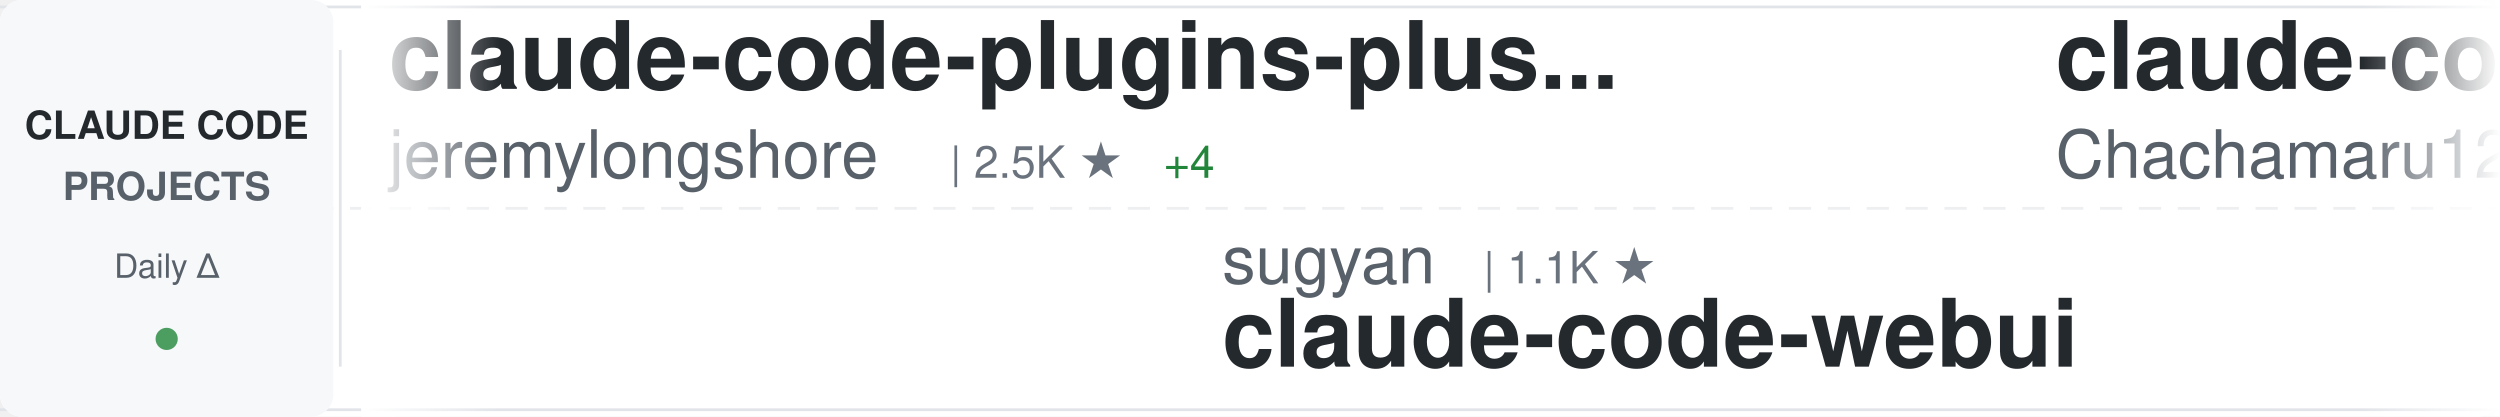
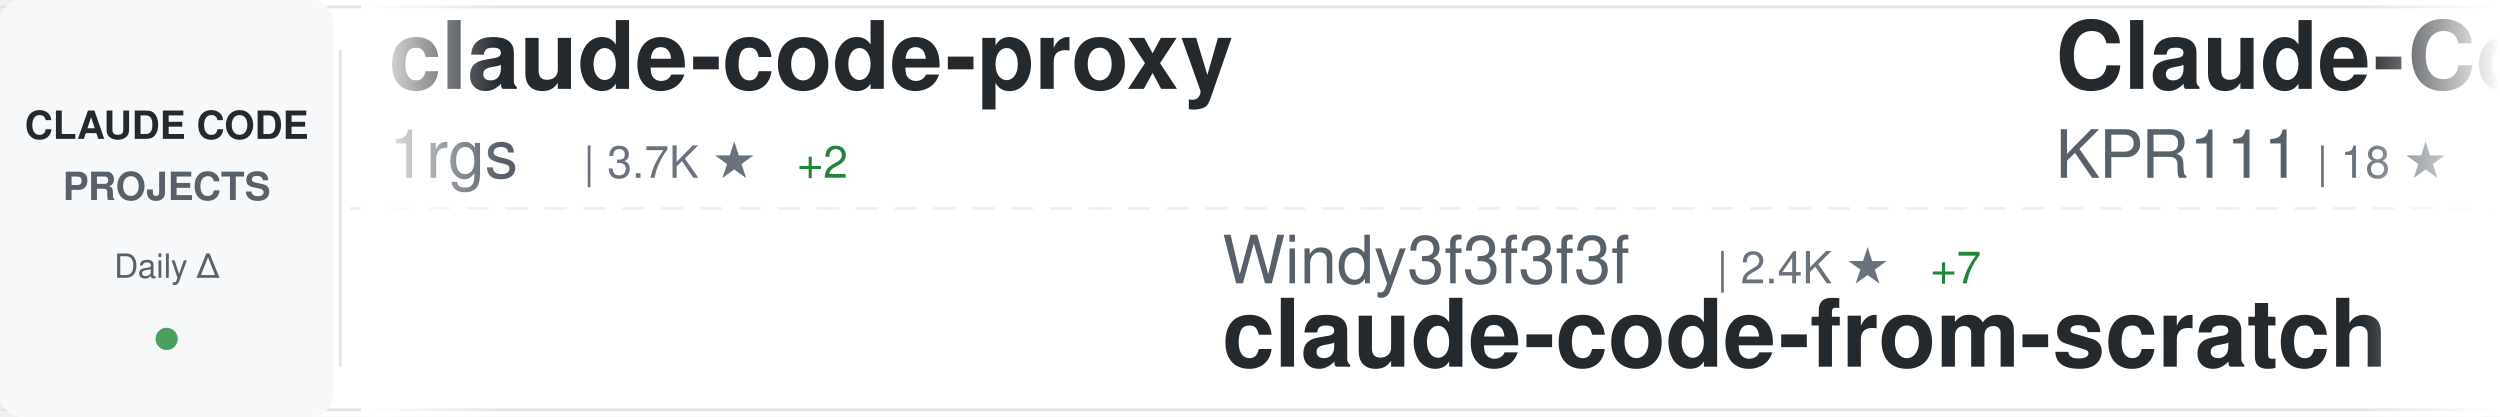
<svg xmlns="http://www.w3.org/2000/svg" width="900" height="150">
  <defs>
    <linearGradient id="awesomeLeftFade" x1="0%" y1="0%" x2="100%" y2="0%">
      <stop offset="0%" style="stop-color:#ffffff;stop-opacity:1" />
      <stop offset="100%" style="stop-color:#ffffff;stop-opacity:0" />
    </linearGradient>
    <linearGradient id="awesomeRightFade" x1="0%" y1="0%" x2="100%" y2="0%">
      <stop offset="0%" style="stop-color:#ffffff;stop-opacity:0" />
      <stop offset="100%" style="stop-color:#ffffff;stop-opacity:1" />
    </linearGradient>
  </defs>
  <rect width="900" height="150" fill="#ffffff" rx="8" />
  <rect x="0" y="2" width="900" height="1" fill="#e1e4e8" />
  <rect x="0" y="147" width="900" height="1" fill="#e1e4e8" />
  <line x1="0" y1="75" x2="900" y2="75" stroke="#e1e4e8" stroke-width="1" stroke-dasharray="8 6" opacity="0.6" />
  <rect x="0" y="0" width="120" height="150" fill="#f6f8fa" rx="8" />
  <text x="60" y="50" font-family="-apple-system, BlinkMacSystemFont, 'Segoe UI', Helvetica, Arial, sans-serif" font-size="14" font-weight="600" fill="#24292e" text-anchor="middle">CLAUDE CODE</text>
  <text x="60" y="72" font-family="-apple-system, BlinkMacSystemFont, 'Segoe UI', Helvetica, Arial, sans-serif" font-size="14" font-weight="600" fill="#586069" text-anchor="middle">PROJECTS</text>
  <text x="60" y="100" font-family="-apple-system, BlinkMacSystemFont, 'Segoe UI', Helvetica, Arial, sans-serif" font-size="12" font-weight="500" fill="#586069" text-anchor="middle">Daily Δ</text>
  <circle cx="60" cy="122" r="4" fill="#22863a" opacity="0.8" />
  <rect x="122" y="18" width="1" height="114" fill="#e1e4e8" />
  <clipPath id="awesomeTickerClip">
    <rect x="130" y="0" width="770" height="150" />
  </clipPath>
  <g clip-path="url(#awesomeTickerClip)">
    <g id="awesomeTickerItems">
      <animateTransform attributeName="transform" attributeType="XML" type="translate" from="0 0" to="-3000 0" dur="54s" repeatCount="indefinite" />
      <g transform="translate(0, 0)">
+         <text x="140" y="32" font-family="-apple-system, BlinkMacSystemFont, 'Segoe UI', Helvetica, Arial, sans-serif" font-size="34" font-weight="600" fill="#24292e">claude-code-proxy</text>
+         <text x="140" y="64" font-family="-apple-system, BlinkMacSystemFont, 'Segoe UI', Helvetica, Arial, sans-serif" font-size="24" font-weight="400" fill="#586069">1rgs</text>
+         <text x="210" y="64" font-family="-apple-system, BlinkMacSystemFont, 'Segoe UI', Helvetica, Arial, sans-serif" font-size="16" font-weight="500" fill="#6a737d">| 3.7K ★</text>
+         <text x="287" y="64" font-family="-apple-system, BlinkMacSystemFont, 'Segoe UI', Helvetica, Arial, sans-serif" font-size="16" font-weight="500" fill="#22863a"> +2</text>
+       </g>
+       <g transform="translate(300, 0)">
+         <text x="140" y="102" font-family="-apple-system, BlinkMacSystemFont, 'Segoe UI', Helvetica, Arial, sans-serif" font-size="24" font-weight="400" fill="#586069">Windy3f3f3f3f</text>
+         <text x="318" y="102" font-family="-apple-system, BlinkMacSystemFont, 'Segoe UI', Helvetica, Arial, sans-serif" font-size="16" font-weight="500" fill="#6a737d">| 2.4K ★</text>
+         <text x="395" y="102" font-family="-apple-system, BlinkMacSystemFont, 'Segoe UI', Helvetica, Arial, sans-serif" font-size="16" font-weight="500" fill="#22863a"> +7</text>
+         <text x="140" y="132" font-family="-apple-system, BlinkMacSystemFont, 'Segoe UI', Helvetica, Arial, sans-serif" font-size="34" font-weight="600" fill="#24292e">claude-code-from-scratch</text>
+       </g>
+       <g transform="translate(600, 0)">
+         <text x="140" y="32" font-family="-apple-system, BlinkMacSystemFont, 'Segoe UI', Helvetica, Arial, sans-serif" font-size="34" font-weight="600" fill="#24292e">Claude-Code</text>
+         <text x="140" y="64" font-family="-apple-system, BlinkMacSystemFont, 'Segoe UI', Helvetica, Arial, sans-serif" font-size="24" font-weight="400" fill="#586069">KPR111</text>
+         <text x="234" y="64" font-family="-apple-system, BlinkMacSystemFont, 'Segoe UI', Helvetica, Arial, sans-serif" font-size="16" font-weight="500" fill="#6a737d">| 18 ★</text>
+       </g>
+       <g transform="translate(900, 0)">
+         <text x="140" y="102" font-family="-apple-system, BlinkMacSystemFont, 'Segoe UI', Helvetica, Arial, sans-serif" font-size="24" font-weight="400" fill="#586069">OrcaWhisper</text>
+         <text x="294" y="102" font-family="-apple-system, BlinkMacSystemFont, 'Segoe UI', Helvetica, Arial, sans-serif" font-size="16" font-weight="500" fill="#6a737d">| 86 ★</text>
+         <text x="353" y="102" font-family="-apple-system, BlinkMacSystemFont, 'Segoe UI', Helvetica, Arial, sans-serif" font-size="16" font-weight="500" fill="#22863a"> +1</text>
+         <text x="140" y="132" font-family="-apple-system, BlinkMacSystemFont, 'Segoe UI', Helvetica, Arial, sans-serif" font-size="34" font-weight="600" fill="#24292e">Claude-Code</text>
+       </g>
+       <g transform="translate(1200, 0)">
+         <text x="140" y="32" font-family="-apple-system, BlinkMacSystemFont, 'Segoe UI', Helvetica, Arial, sans-serif" font-size="34" font-weight="600" fill="#24292e">claude-code-infrastructu...</text>
+         <text x="140" y="64" font-family="-apple-system, BlinkMacSystemFont, 'Segoe UI', Helvetica, Arial, sans-serif" font-size="24" font-weight="400" fill="#586069">diet103</text>
+         <text x="246" y="64" font-family="-apple-system, BlinkMacSystemFont, 'Segoe UI', Helvetica, Arial, sans-serif" font-size="16" font-weight="500" fill="#6a737d">| 10.0K ★</text>
+         <text x="332" y="64" font-family="-apple-system, BlinkMacSystemFont, 'Segoe UI', Helvetica, Arial, sans-serif" font-size="16" font-weight="500" fill="#22863a"> +57</text>
+       </g>
+       <g transform="translate(1500, 0)">
+         <text x="140" y="102" font-family="-apple-system, BlinkMacSystemFont, 'Segoe UI', Helvetica, Arial, sans-serif" font-size="24" font-weight="400" fill="#586069">anthropics</text>
+         <text x="282" y="102" font-family="-apple-system, BlinkMacSystemFont, 'Segoe UI', Helvetica, Arial, sans-serif" font-size="16" font-weight="500" fill="#6a737d">| 163.0K ★</text>
+         <text x="377" y="102" font-family="-apple-system, BlinkMacSystemFont, 'Segoe UI', Helvetica, Arial, sans-serif" font-size="16" font-weight="500" fill="#22863a"> +248</text>
+         <text x="140" y="132" font-family="-apple-system, BlinkMacSystemFont, 'Segoe UI', Helvetica, Arial, sans-serif" font-size="34" font-weight="600" fill="#24292e">skills</text>
+       </g>
+       <g transform="translate(1800, 0)">
+         <text x="140" y="32" font-family="-apple-system, BlinkMacSystemFont, 'Segoe UI', Helvetica, Arial, sans-serif" font-size="34" font-weight="600" fill="#24292e">claude-code-guide</text>
+         <text x="140" y="64" font-family="-apple-system, BlinkMacSystemFont, 'Segoe UI', Helvetica, Arial, sans-serif" font-size="24" font-weight="400" fill="#586069">Cranot</text>
+         <text x="234" y="64" font-family="-apple-system, BlinkMacSystemFont, 'Segoe UI', Helvetica, Arial, sans-serif" font-size="16" font-weight="500" fill="#6a737d">| 2.8K ★</text>
+       </g>
+       <g transform="translate(2100, 0)">
+         <text x="140" y="102" font-family="-apple-system, BlinkMacSystemFont, 'Segoe UI', Helvetica, Arial, sans-serif" font-size="24" font-weight="400" fill="#586069">Windy3f3f3f3f</text>
+         <text x="318" y="102" font-family="-apple-system, BlinkMacSystemFont, 'Segoe UI', Helvetica, Arial, sans-serif" font-size="16" font-weight="500" fill="#6a737d">| 3.2K ★</text>
+         <text x="395" y="102" font-family="-apple-system, BlinkMacSystemFont, 'Segoe UI', Helvetica, Arial, sans-serif" font-size="16" font-weight="500" fill="#22863a"> +13</text>
+         <text x="140" y="132" font-family="-apple-system, BlinkMacSystemFont, 'Segoe UI', Helvetica, Arial, sans-serif" font-size="34" font-weight="600" fill="#24292e">how-claude-code-works</text>
+       </g>
+       <g transform="translate(2400, 0)">
        <text x="140" y="32" font-family="-apple-system, BlinkMacSystemFont, 'Segoe UI', Helvetica, Arial, sans-serif" font-size="34" font-weight="600" fill="#24292e">claude-code-plugins-plus...</text>
        <text x="140" y="64" font-family="-apple-system, BlinkMacSystemFont, 'Segoe UI', Helvetica, Arial, sans-serif" font-size="24" font-weight="400" fill="#586069">jeremylongshore</text>
        <text x="342" y="64" font-family="-apple-system, BlinkMacSystemFont, 'Segoe UI', Helvetica, Arial, sans-serif" font-size="16" font-weight="500" fill="#6a737d">| 2.5K ★</text>
-         <text x="419" y="64" font-family="-apple-system, BlinkMacSystemFont, 'Segoe UI', Helvetica, Arial, sans-serif" font-size="16" font-weight="500" fill="#22863a"> +4</text>
-       </g>
-       <g transform="translate(300, 0)">
-         <text x="140" y="102" font-family="-apple-system, BlinkMacSystemFont, 'Segoe UI', Helvetica, Arial, sans-serif" font-size="24" font-weight="400" fill="#586069">sugyan</text>
-         <text x="234" y="102" font-family="-apple-system, BlinkMacSystemFont, 'Segoe UI', Helvetica, Arial, sans-serif" font-size="16" font-weight="500" fill="#6a737d">| 1.1K ★</text>
-         <text x="140" y="132" font-family="-apple-system, BlinkMacSystemFont, 'Segoe UI', Helvetica, Arial, sans-serif" font-size="34" font-weight="600" fill="#24292e">claude-code-webui</text>
-       </g>
-       <g transform="translate(600, 0)">
-         <text x="140" y="32" font-family="-apple-system, BlinkMacSystemFont, 'Segoe UI', Helvetica, Arial, sans-serif" font-size="34" font-weight="600" fill="#24292e">claude-code-harness</text>
-         <text x="140" y="64" font-family="-apple-system, BlinkMacSystemFont, 'Segoe UI', Helvetica, Arial, sans-serif" font-size="24" font-weight="400" fill="#586069">Chachamaru127</text>
-         <text x="318" y="64" font-family="-apple-system, BlinkMacSystemFont, 'Segoe UI', Helvetica, Arial, sans-serif" font-size="16" font-weight="500" fill="#6a737d">| 3.0K ★</text>
-         <text x="395" y="64" font-family="-apple-system, BlinkMacSystemFont, 'Segoe UI', Helvetica, Arial, sans-serif" font-size="16" font-weight="500" fill="#22863a"> +2</text>
-       </g>
-       <g transform="translate(900, 0)">
-         <text x="140" y="102" font-family="-apple-system, BlinkMacSystemFont, 'Segoe UI', Helvetica, Arial, sans-serif" font-size="24" font-weight="400" fill="#586069">Pimzino</text>
-         <text x="246" y="102" font-family="-apple-system, BlinkMacSystemFont, 'Segoe UI', Helvetica, Arial, sans-serif" font-size="16" font-weight="500" fill="#6a737d">| 3.8K ★</text>
-         <text x="140" y="132" font-family="-apple-system, BlinkMacSystemFont, 'Segoe UI', Helvetica, Arial, sans-serif" font-size="34" font-weight="600" fill="#24292e">claude-code-spec-workflo...</text>
-       </g>
-       <g transform="translate(1200, 0)">
-         <text x="140" y="32" font-family="-apple-system, BlinkMacSystemFont, 'Segoe UI', Helvetica, Arial, sans-serif" font-size="34" font-weight="600" fill="#24292e">Claude-code</text>
-         <text x="140" y="64" font-family="-apple-system, BlinkMacSystemFont, 'Segoe UI', Helvetica, Arial, sans-serif" font-size="24" font-weight="400" fill="#586069">fazxes</text>
-         <text x="234" y="64" font-family="-apple-system, BlinkMacSystemFont, 'Segoe UI', Helvetica, Arial, sans-serif" font-size="16" font-weight="500" fill="#6a737d">| 225 ★</text>
-       </g>
-       <g transform="translate(1500, 0)">
-         <text x="140" y="102" font-family="-apple-system, BlinkMacSystemFont, 'Segoe UI', Helvetica, Arial, sans-serif" font-size="24" font-weight="400" fill="#586069">ponponon</text>
-         <text x="258" y="102" font-family="-apple-system, BlinkMacSystemFont, 'Segoe UI', Helvetica, Arial, sans-serif" font-size="16" font-weight="500" fill="#6a737d">| 2.3K ★</text>
-         <text x="335" y="102" font-family="-apple-system, BlinkMacSystemFont, 'Segoe UI', Helvetica, Arial, sans-serif" font-size="16" font-weight="500" fill="#22863a"> +2</text>
-         <text x="140" y="132" font-family="-apple-system, BlinkMacSystemFont, 'Segoe UI', Helvetica, Arial, sans-serif" font-size="34" font-weight="600" fill="#24292e">claude_code_src</text>
-       </g>
-       <g transform="translate(1800, 0)">
-         <text x="140" y="32" font-family="-apple-system, BlinkMacSystemFont, 'Segoe UI', Helvetica, Arial, sans-serif" font-size="34" font-weight="600" fill="#24292e">claude-code-action</text>
-         <text x="140" y="64" font-family="-apple-system, BlinkMacSystemFont, 'Segoe UI', Helvetica, Arial, sans-serif" font-size="24" font-weight="400" fill="#586069">anthropics</text>
-         <text x="282" y="64" font-family="-apple-system, BlinkMacSystemFont, 'Segoe UI', Helvetica, Arial, sans-serif" font-size="16" font-weight="500" fill="#6a737d">| 8.4K ★</text>
-         <text x="359" y="64" font-family="-apple-system, BlinkMacSystemFont, 'Segoe UI', Helvetica, Arial, sans-serif" font-size="16" font-weight="500" fill="#22863a"> +12</text>
-       </g>
-       <g transform="translate(2100, 0)">
-         <text x="140" y="102" font-family="-apple-system, BlinkMacSystemFont, 'Segoe UI', Helvetica, Arial, sans-serif" font-size="24" font-weight="400" fill="#586069">ChinaSiro</text>
-         <text x="270" y="102" font-family="-apple-system, BlinkMacSystemFont, 'Segoe UI', Helvetica, Arial, sans-serif" font-size="16" font-weight="500" fill="#6a737d">| 9.6K ★</text>
-         <text x="347" y="102" font-family="-apple-system, BlinkMacSystemFont, 'Segoe UI', Helvetica, Arial, sans-serif" font-size="16" font-weight="500" fill="#22863a"> +3</text>
-         <text x="140" y="132" font-family="-apple-system, BlinkMacSystemFont, 'Segoe UI', Helvetica, Arial, sans-serif" font-size="34" font-weight="600" fill="#24292e">claude-code-sourcemap</text>
-       </g>
-       <g transform="translate(2400, 0)">
-         <text x="140" y="32" font-family="-apple-system, BlinkMacSystemFont, 'Segoe UI', Helvetica, Arial, sans-serif" font-size="34" font-weight="600" fill="#24292e">claude-code-source-code-...</text>
-         <text x="140" y="64" font-family="-apple-system, BlinkMacSystemFont, 'Segoe UI', Helvetica, Arial, sans-serif" font-size="24" font-weight="400" fill="#586069">ghuntley</text>
-         <text x="258" y="64" font-family="-apple-system, BlinkMacSystemFont, 'Segoe UI', Helvetica, Arial, sans-serif" font-size="16" font-weight="500" fill="#6a737d">| 986 ★</text>
+         <text x="419" y="64" font-family="-apple-system, BlinkMacSystemFont, 'Segoe UI', Helvetica, Arial, sans-serif" font-size="16" font-weight="500" fill="#22863a"> +5</text>
      </g>
      <g transform="translate(2700, 0)">
-         <text x="140" y="102" font-family="-apple-system, BlinkMacSystemFont, 'Segoe UI', Helvetica, Arial, sans-serif" font-size="24" font-weight="400" fill="#586069">nicedreamzapp</text>
-         <text x="318" y="102" font-family="-apple-system, BlinkMacSystemFont, 'Segoe UI', Helvetica, Arial, sans-serif" font-size="16" font-weight="500" fill="#6a737d">| 3.0K ★</text>
-         <text x="395" y="102" font-family="-apple-system, BlinkMacSystemFont, 'Segoe UI', Helvetica, Arial, sans-serif" font-size="16" font-weight="500" fill="#22863a"> +2</text>
-         <text x="140" y="132" font-family="-apple-system, BlinkMacSystemFont, 'Segoe UI', Helvetica, Arial, sans-serif" font-size="34" font-weight="600" fill="#24292e">claude-code-local</text>
+         <text x="140" y="102" font-family="-apple-system, BlinkMacSystemFont, 'Segoe UI', Helvetica, Arial, sans-serif" font-size="24" font-weight="400" fill="#586069">ghuntley</text>
+         <text x="258" y="102" font-family="-apple-system, BlinkMacSystemFont, 'Segoe UI', Helvetica, Arial, sans-serif" font-size="16" font-weight="500" fill="#6a737d">| 986 ★</text>
+         <text x="140" y="132" font-family="-apple-system, BlinkMacSystemFont, 'Segoe UI', Helvetica, Arial, sans-serif" font-size="34" font-weight="600" fill="#24292e">claude-code-source-code-...</text>
      </g>
      <g transform="translate(3000, 0)">
-         <text x="140" y="32" font-family="-apple-system, BlinkMacSystemFont, 'Segoe UI', Helvetica, Arial, sans-serif" font-size="34" font-weight="600" fill="#24292e">claude-code-plugins-plus...</text>
-         <text x="140" y="64" font-family="-apple-system, BlinkMacSystemFont, 'Segoe UI', Helvetica, Arial, sans-serif" font-size="24" font-weight="400" fill="#586069">jeremylongshore</text>
-         <text x="342" y="64" font-family="-apple-system, BlinkMacSystemFont, 'Segoe UI', Helvetica, Arial, sans-serif" font-size="16" font-weight="500" fill="#6a737d">| 2.5K ★</text>
-         <text x="419" y="64" font-family="-apple-system, BlinkMacSystemFont, 'Segoe UI', Helvetica, Arial, sans-serif" font-size="16" font-weight="500" fill="#22863a"> +4</text>
+         <text x="140" y="32" font-family="-apple-system, BlinkMacSystemFont, 'Segoe UI', Helvetica, Arial, sans-serif" font-size="34" font-weight="600" fill="#24292e">claude-code-proxy</text>
+         <text x="140" y="64" font-family="-apple-system, BlinkMacSystemFont, 'Segoe UI', Helvetica, Arial, sans-serif" font-size="24" font-weight="400" fill="#586069">1rgs</text>
+         <text x="210" y="64" font-family="-apple-system, BlinkMacSystemFont, 'Segoe UI', Helvetica, Arial, sans-serif" font-size="16" font-weight="500" fill="#6a737d">| 3.7K ★</text>
+         <text x="287" y="64" font-family="-apple-system, BlinkMacSystemFont, 'Segoe UI', Helvetica, Arial, sans-serif" font-size="16" font-weight="500" fill="#22863a"> +2</text>
      </g>
      <g transform="translate(3300, 0)">
-         <text x="140" y="102" font-family="-apple-system, BlinkMacSystemFont, 'Segoe UI', Helvetica, Arial, sans-serif" font-size="24" font-weight="400" fill="#586069">sugyan</text>
-         <text x="234" y="102" font-family="-apple-system, BlinkMacSystemFont, 'Segoe UI', Helvetica, Arial, sans-serif" font-size="16" font-weight="500" fill="#6a737d">| 1.1K ★</text>
-         <text x="140" y="132" font-family="-apple-system, BlinkMacSystemFont, 'Segoe UI', Helvetica, Arial, sans-serif" font-size="34" font-weight="600" fill="#24292e">claude-code-webui</text>
+         <text x="140" y="102" font-family="-apple-system, BlinkMacSystemFont, 'Segoe UI', Helvetica, Arial, sans-serif" font-size="24" font-weight="400" fill="#586069">Windy3f3f3f3f</text>
+         <text x="318" y="102" font-family="-apple-system, BlinkMacSystemFont, 'Segoe UI', Helvetica, Arial, sans-serif" font-size="16" font-weight="500" fill="#6a737d">| 2.4K ★</text>
+         <text x="395" y="102" font-family="-apple-system, BlinkMacSystemFont, 'Segoe UI', Helvetica, Arial, sans-serif" font-size="16" font-weight="500" fill="#22863a"> +7</text>
+         <text x="140" y="132" font-family="-apple-system, BlinkMacSystemFont, 'Segoe UI', Helvetica, Arial, sans-serif" font-size="34" font-weight="600" fill="#24292e">claude-code-from-scratch</text>
      </g>
      <g transform="translate(3600, 0)">
-         <text x="140" y="32" font-family="-apple-system, BlinkMacSystemFont, 'Segoe UI', Helvetica, Arial, sans-serif" font-size="34" font-weight="600" fill="#24292e">claude-code-harness</text>
-         <text x="140" y="64" font-family="-apple-system, BlinkMacSystemFont, 'Segoe UI', Helvetica, Arial, sans-serif" font-size="24" font-weight="400" fill="#586069">Chachamaru127</text>
-         <text x="318" y="64" font-family="-apple-system, BlinkMacSystemFont, 'Segoe UI', Helvetica, Arial, sans-serif" font-size="16" font-weight="500" fill="#6a737d">| 3.0K ★</text>
-         <text x="395" y="64" font-family="-apple-system, BlinkMacSystemFont, 'Segoe UI', Helvetica, Arial, sans-serif" font-size="16" font-weight="500" fill="#22863a"> +2</text>
+         <text x="140" y="32" font-family="-apple-system, BlinkMacSystemFont, 'Segoe UI', Helvetica, Arial, sans-serif" font-size="34" font-weight="600" fill="#24292e">Claude-Code</text>
+         <text x="140" y="64" font-family="-apple-system, BlinkMacSystemFont, 'Segoe UI', Helvetica, Arial, sans-serif" font-size="24" font-weight="400" fill="#586069">KPR111</text>
+         <text x="234" y="64" font-family="-apple-system, BlinkMacSystemFont, 'Segoe UI', Helvetica, Arial, sans-serif" font-size="16" font-weight="500" fill="#6a737d">| 18 ★</text>
      </g>
      <g transform="translate(3900, 0)">
-         <text x="140" y="102" font-family="-apple-system, BlinkMacSystemFont, 'Segoe UI', Helvetica, Arial, sans-serif" font-size="24" font-weight="400" fill="#586069">Pimzino</text>
-         <text x="246" y="102" font-family="-apple-system, BlinkMacSystemFont, 'Segoe UI', Helvetica, Arial, sans-serif" font-size="16" font-weight="500" fill="#6a737d">| 3.8K ★</text>
-         <text x="140" y="132" font-family="-apple-system, BlinkMacSystemFont, 'Segoe UI', Helvetica, Arial, sans-serif" font-size="34" font-weight="600" fill="#24292e">claude-code-spec-workflo...</text>
+         <text x="140" y="102" font-family="-apple-system, BlinkMacSystemFont, 'Segoe UI', Helvetica, Arial, sans-serif" font-size="24" font-weight="400" fill="#586069">OrcaWhisper</text>
+         <text x="294" y="102" font-family="-apple-system, BlinkMacSystemFont, 'Segoe UI', Helvetica, Arial, sans-serif" font-size="16" font-weight="500" fill="#6a737d">| 86 ★</text>
+         <text x="353" y="102" font-family="-apple-system, BlinkMacSystemFont, 'Segoe UI', Helvetica, Arial, sans-serif" font-size="16" font-weight="500" fill="#22863a"> +1</text>
+         <text x="140" y="132" font-family="-apple-system, BlinkMacSystemFont, 'Segoe UI', Helvetica, Arial, sans-serif" font-size="34" font-weight="600" fill="#24292e">Claude-Code</text>
      </g>
    </g>
  </g>
  <rect x="130" y="0" width="50" height="150" fill="url(#awesomeLeftFade)" />
  <rect x="850" y="0" width="50" height="150" fill="url(#awesomeRightFade)" />
</svg>
